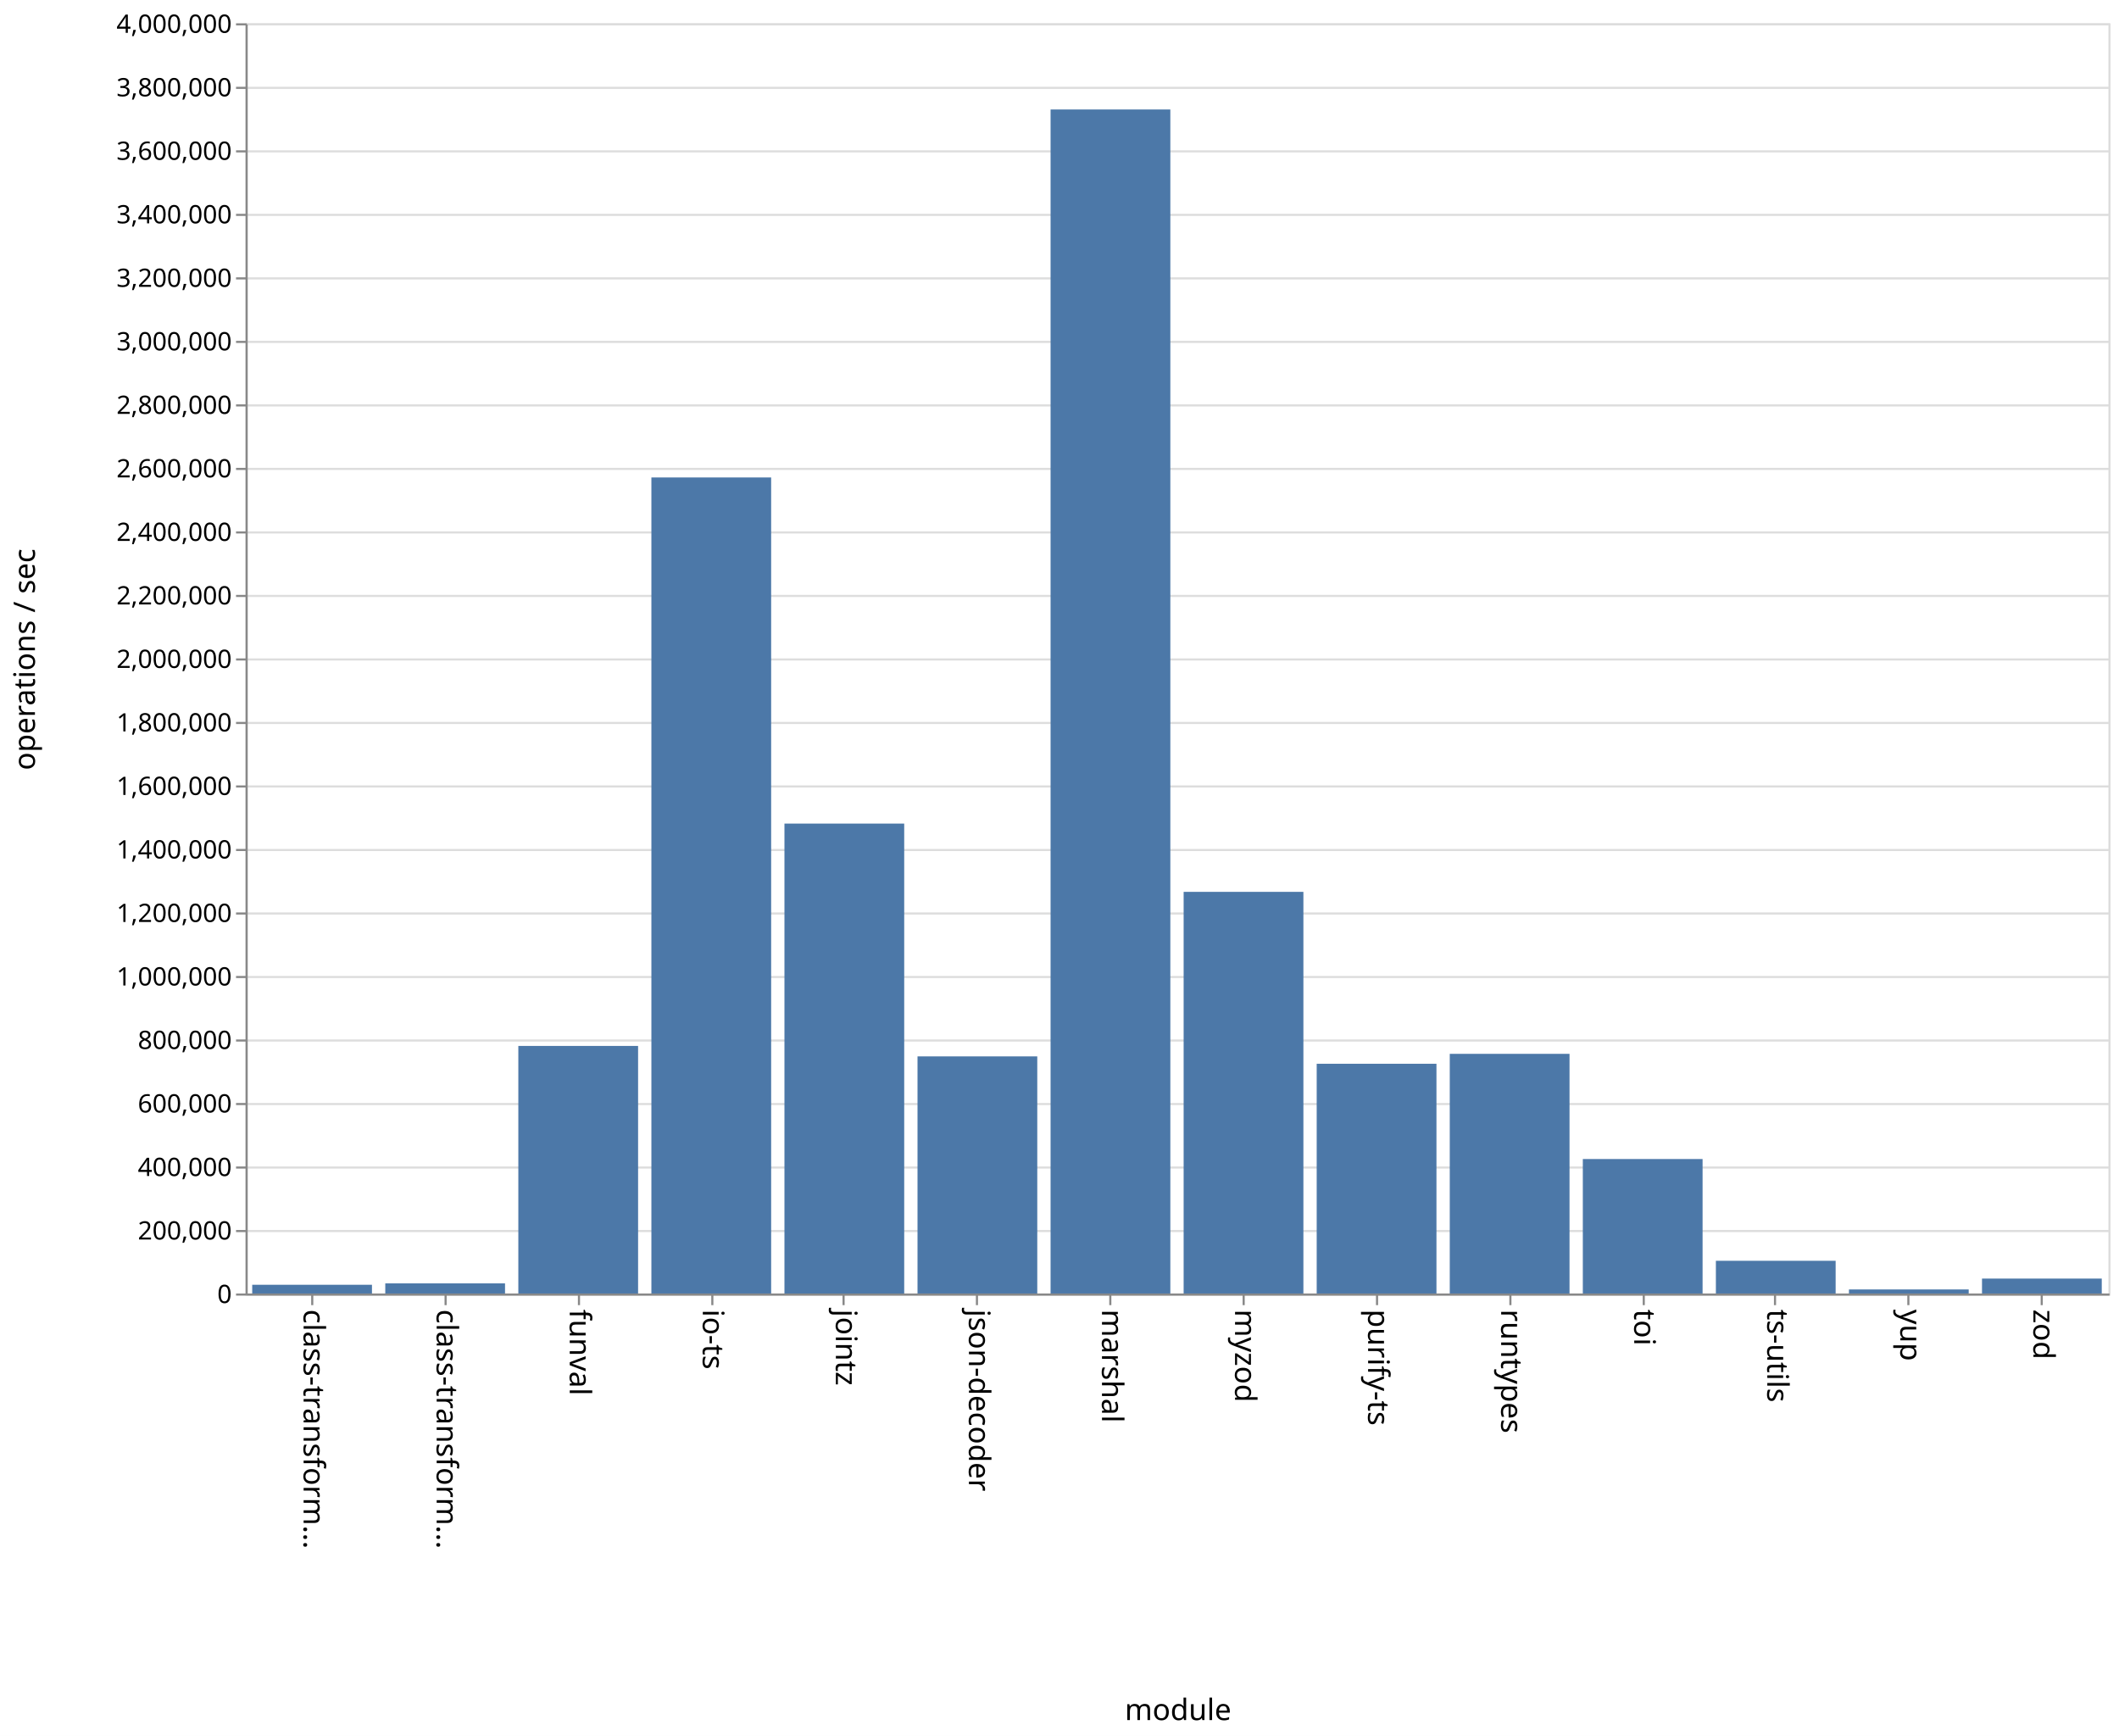
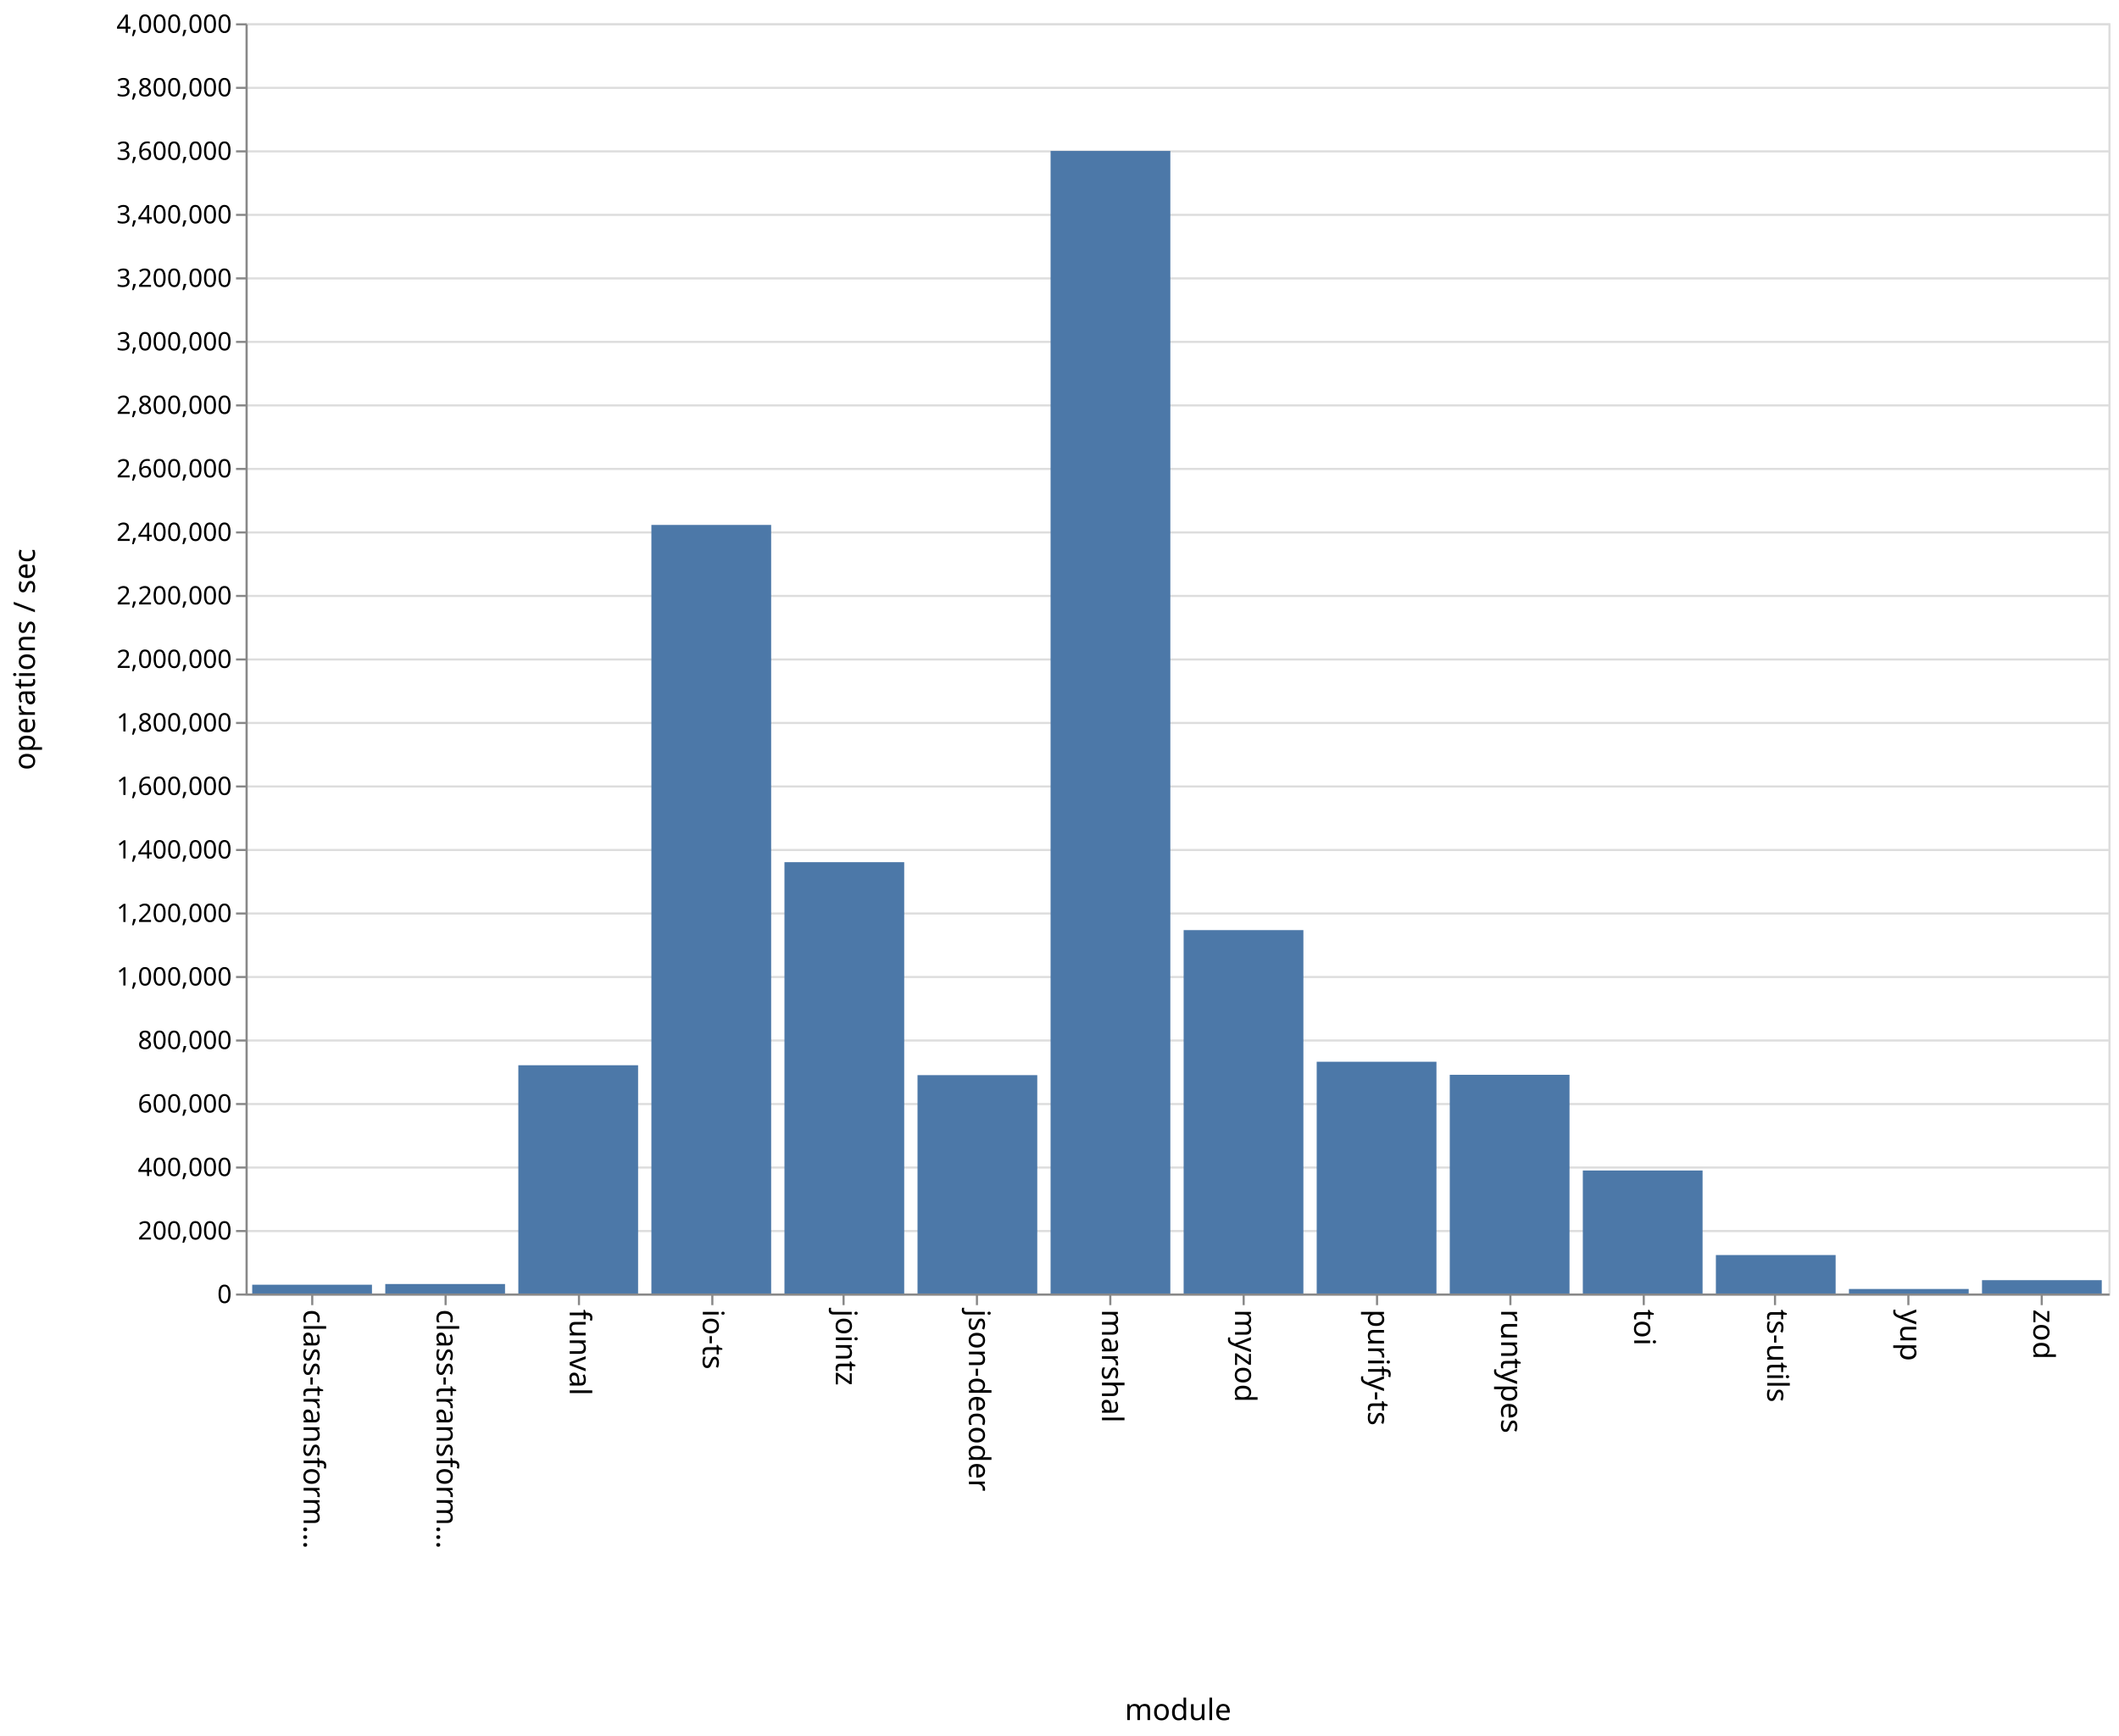
<svg xmlns="http://www.w3.org/2000/svg" class="marks" width="1001" height="820">
  <path fill="#fff" d="M0 0h1001v820H0z" />
  <g class="mark-group role-frame root" aria-roledescription="group mark container">
    <path class="background" aria-hidden="true" d="M116.5 11.5h880v600h-880z" fill="none" stroke="#ddd" />
    <g class="mark-group role-axis" aria-hidden="true">
      <path class="background" aria-hidden="true" d="M116.5 11.5z" pointer-events="none" fill="none" />
      <g class="mark-rule role-axis-grid" pointer-events="none" fill="none" stroke="#ddd">
        <path d="M116.5 611.5h880M116.5 581.5h880M116.5 551.5h880M116.5 521.5h880M116.5 491.5h880M116.5 461.5h880M116.5 431.5h880M116.5 401.5h880M116.5 371.5h880M116.5 341.5h880M116.5 311.5h880M116.5 281.5h880M116.5 251.5h880M116.5 221.5h880M116.5 191.5h880M116.5 161.5h880M116.5 131.5h880M116.5 101.5h880M116.5 71.5h880M116.5 41.5h880M116.5 11.5h880" />
      </g>
    </g>
    <g class="mark-group role-axis" aria-roledescription="axis" aria-label="X-axis titled 'module' for a discrete scale with 14 values: class-transformer-validator-async, class-transformer-validator-sync, funval, io-ts, jointz, ending with zod">
      <path class="background" aria-hidden="true" d="M116.5 611.5z" pointer-events="none" fill="none" />
      <g class="mark-rule role-axis-tick" pointer-events="none" fill="none" stroke="#888">
        <path d="M147.5 611.5v5M210.5 611.5v5M273.5 611.5v5M336.5 611.5v5M398.5 611.5v5M461.5 611.5v5M524.5 611.5v5M587.5 611.5v5M650.5 611.5v5M713.5 611.5v5M776.5 611.5v5M838.5 611.5v5M901.5 611.5v5M964.5 611.5v5" />
      </g>
      <g class="mark-text role-axis-label" pointer-events="none" font-family="sans-serif" font-size="14">
        <text transform="rotate(90 -237.536 380.964)">
                    class-transform…
                </text>
        <text transform="rotate(90 -206.107 412.393)">
                    class-transform…
                </text>
        <text transform="rotate(90 -174.679 443.821)">
                    funval
                </text>
        <text transform="rotate(90 -143.25 475.25)">
                    io-ts
                </text>
        <text transform="rotate(90 -111.821 506.679)">
                    jointz
                </text>
        <text transform="rotate(90 -80.393 538.107)">
                    json-decoder
                </text>
        <text transform="rotate(90 -48.964 569.536)">
                    marshal
                </text>
        <text transform="rotate(90 -17.536 600.964)">
                    myzod
                </text>
        <text transform="rotate(90 13.893 632.393)">
                    purify-ts
                </text>
        <text transform="rotate(90 45.321 663.821)">
                    runtypes
                </text>
        <text transform="rotate(90 76.75 695.25)">
                    toi
                </text>
        <text transform="rotate(90 108.179 726.679)">
                    ts-utils
                </text>
        <text transform="rotate(90 139.607 758.107)">
                    yup
                </text>
        <text transform="rotate(90 171.036 789.536)">
                    zod
                </text>
      </g>
      <path fill="none" stroke="#888" d="M116.5 611.5h880" pointer-events="none" />
      <text text-anchor="middle" transform="translate(556.5 812.5)" font-family="sans-serif" font-size="14" font-weight="400" pointer-events="none">
                module
            </text>
    </g>
    <g class="mark-group role-axis" aria-roledescription="axis" aria-label="Y-axis titled 'operations / sec' for a linear scale with values from 0 to 4,000,000">
      <path class="background" aria-hidden="true" d="M116.5 11.5z" pointer-events="none" fill="none" />
      <g class="mark-rule role-axis-tick" pointer-events="none" fill="none" stroke="#888">
        <path d="M116.5 611.5h-5M116.5 581.5h-5M116.5 551.5h-5M116.5 521.5h-5M116.5 491.5h-5M116.5 461.5h-5M116.5 431.5h-5M116.5 401.5h-5M116.5 371.5h-5M116.5 341.5h-5M116.5 311.5h-5M116.5 281.5h-5M116.5 251.5h-5M116.5 221.5h-5M116.5 191.5h-5M116.5 161.5h-5M116.5 131.5h-5M116.5 101.5h-5M116.5 71.5h-5M116.5 41.5h-5M116.5 11.5h-5" />
      </g>
      <g class="mark-text role-axis-label" pointer-events="none" text-anchor="end" font-family="sans-serif" font-size="12">
        <text transform="translate(109.5 615.5)">
                    0
                </text>
        <text transform="translate(109.5 585.5)">
                    200,000
                </text>
        <text transform="translate(109.5 555.5)">
                    400,000
                </text>
        <text transform="translate(109.5 525.5)">
                    600,000
                </text>
        <text transform="translate(109.5 495.5)">
                    800,000
                </text>
        <text transform="translate(109.5 465.5)">
                    1,000,000
                </text>
        <text transform="translate(109.5 435.5)">
                    1,200,000
                </text>
        <text transform="translate(109.5 405.5)">
                    1,400,000
                </text>
        <text transform="translate(109.5 375.5)">
                    1,600,000
                </text>
        <text transform="translate(109.5 345.5)">
                    1,800,000
                </text>
        <text transform="translate(109.5 315.5)">
                    2,000,000
                </text>
        <text transform="translate(109.5 285.5)">
                    2,200,000
                </text>
        <text transform="translate(109.5 255.5)">
                    2,400,000
                </text>
        <text transform="translate(109.5 225.5)">
                    2,600,000
                </text>
        <text transform="translate(109.5 195.5)">
                    2,800,000
                </text>
        <text transform="translate(109.5 165.5)">
                    3,000,000
                </text>
        <text transform="translate(109.5 135.5)">
                    3,200,000
                </text>
        <text transform="translate(109.5 105.5)">
                    3,400,000
                </text>
        <text transform="translate(109.5 75.5)">
                    3,600,000
                </text>
        <text transform="translate(109.5 45.5)">
                    3,800,000
                </text>
        <text transform="translate(109.5 15.5)">
                    4,000,000
                </text>
      </g>
      <path fill="none" stroke="#888" d="M116.5 611.5v-600" pointer-events="none" />
      <text text-anchor="middle" transform="rotate(-90 164 147.5)" font-family="sans-serif" font-size="14" font-weight="400" pointer-events="none">
                operations / sec
            </text>
    </g>
    <g class="mark-rect role-mark marks" aria-roledescription="rect mark container" fill="#4c78a8">
-       <path aria-label="operations / sec: 27500; module: class-transformer-validator-async" aria-roledescription="bar" d="M119.143 606.875h56.571V611h-56.571z" />
-       <path aria-label="operations / sec: 31858; module: class-transformer-validator-sync" aria-roledescription="bar" d="M182 606.221h56.571V611H182z" />
-       <path aria-label="operations / sec: 779609; module: funval" aria-roledescription="bar" d="M244.857 494.059h56.572V611h-56.572z" />
-       <path aria-label="operations / sec: 2569759; module: io-ts" aria-roledescription="bar" d="M307.714 225.536h56.572V611h-56.572z" />
-       <path aria-label="operations / sec: 1479724; module: jointz" aria-roledescription="bar" d="M370.571 389.041h56.572V611H370.57z" />
-       <path aria-label="operations / sec: 746683; module: json-decoder" aria-roledescription="bar" d="M433.429 498.998H490V611h-56.571z" />
-       <path aria-label="operations / sec: 3728575; module: marshal" aria-roledescription="bar" d="M496.286 51.714h56.571V611h-56.571z" />
-       <path aria-label="operations / sec: 1264812; module: myzod" aria-roledescription="bar" d="M559.143 421.278h56.571V611h-56.571z" />
-       <path aria-label="operations / sec: 723485; module: purify-ts" aria-roledescription="bar" d="M622 502.477h56.571V611H622z" />
-       <path aria-label="operations / sec: 754705; module: runtypes" aria-roledescription="bar" d="M684.857 497.794h56.572V611h-56.572z" />
-       <path aria-label="operations / sec: 423463; module: toi" aria-roledescription="bar" d="M747.714 547.48h56.572V611h-56.572z" />
-       <path aria-label="operations / sec: 103018; module: ts-utils" aria-roledescription="bar" d="M810.571 595.547h56.572V611H810.57z" />
-       <path aria-label="operations / sec: 12761; module: yup" aria-roledescription="bar" d="M873.429 609.086H930V611h-56.571z" />
-       <path aria-label="operations / sec: 47012; module: zod" aria-roledescription="bar" d="M936.286 603.948h56.571V611h-56.571z" />
+       <path aria-label="operations / sec: 27680; module: class-transformer-validator-async" aria-roledescription="bar" d="M119.143 606.848h56.571V611h-56.571z" />
+       <path aria-label="operations / sec: 29855; module: class-transformer-validator-sync" aria-roledescription="bar" d="M182 606.522h56.571V611H182z" />
+       <path aria-label="operations / sec: 718783; module: funval" aria-roledescription="bar" d="M244.857 503.183h56.572V611h-56.572z" />
+       <path aria-label="operations / sec: 2420302; module: io-ts" aria-roledescription="bar" d="M307.714 247.955h56.572V611h-56.572z" />
+       <path aria-label="operations / sec: 1358179; module: jointz" aria-roledescription="bar" d="M370.571 407.273h56.572V611H370.57z" />
+       <path aria-label="operations / sec: 687636; module: json-decoder" aria-roledescription="bar" d="M433.429 507.855H490V611h-56.571z" />
+       <path aria-label="operations / sec: 3598007; module: marshal" aria-roledescription="bar" d="M496.286 71.299h56.571V611h-56.571z" />
+       <path aria-label="operations / sec: 1144349; module: myzod" aria-roledescription="bar" d="M559.143 439.348h56.571V611h-56.571z" />
+       <path aria-label="operations / sec: 729792; module: purify-ts" aria-roledescription="bar" d="M622 501.531h56.571V611H622z" />
+       <path aria-label="operations / sec: 688748; module: runtypes" aria-roledescription="bar" d="M684.857 507.688h56.572V611h-56.572z" />
+       <path aria-label="operations / sec: 387381; module: toi" aria-roledescription="bar" d="M747.714 552.893h56.572V611h-56.572z" />
+       <path aria-label="operations / sec: 121112; module: ts-utils" aria-roledescription="bar" d="M810.571 592.833h56.572V611H810.57z" />
+       <path aria-label="operations / sec: 14225; module: yup" aria-roledescription="bar" d="M873.429 608.866H930V611h-56.571z" />
+       <path aria-label="operations / sec: 42001; module: zod" aria-roledescription="bar" d="M936.286 604.7h56.571v6.3h-56.571z" />
    </g>
  </g>
</svg>
